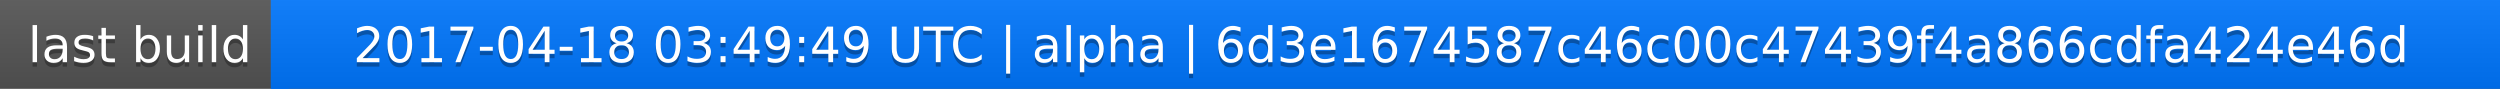
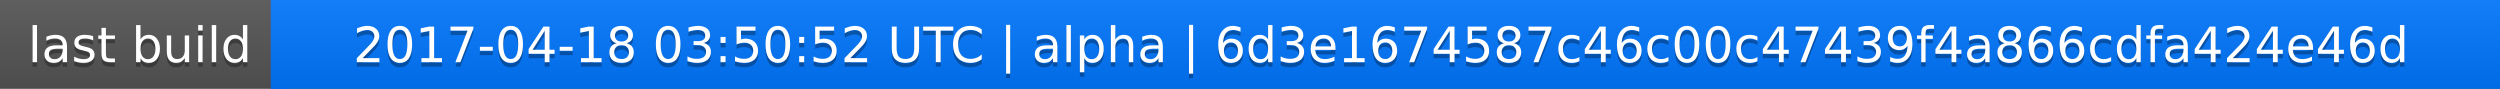
<svg xmlns="http://www.w3.org/2000/svg" width="563" height="20">
  <linearGradient id="a" x2="0" y2="100%">
    <stop offset="0" stop-color="#bbb" stop-opacity=".1" />
    <stop offset="1" stop-opacity=".1" />
  </linearGradient>
  <rect rx="0" width="563" height="20" fill="#555" />
  <rect rx="0" x="61" width="502" height="20" fill="#07f" />
  <path fill="#07f" d="M61 0h4v20h-4z" />
  <rect rx="0" width="563" height="20" fill="url(#a)" />
  <g fill="#fff" text-anchor="middle" font-family="DejaVu Sans,Verdana,Geneva,sans-serif" font-size="11">
    <text x="31.5" y="15" fill="#010101" fill-opacity=".3">last build</text>
    <text x="31.5" y="14">last build</text>
-     <text x="311" y="15" fill="#010101" fill-opacity=".3">2017-04-18 03:49:49 UTC | alpha | 6d3e1674587c46c00c47439f4a866cdfa424e46d</text>
-     <text x="311" y="14">2017-04-18 03:49:49 UTC | alpha | 6d3e1674587c46c00c47439f4a866cdfa424e46d</text>
+     <text x="311" y="15" fill="#010101" fill-opacity=".3">2017-04-18 03:50:52 UTC | alpha | 6d3e1674587c46c00c47439f4a866cdfa424e46d</text>
+     <text x="311" y="14">2017-04-18 03:50:52 UTC | alpha | 6d3e1674587c46c00c47439f4a866cdfa424e46d</text>
  </g>
</svg>
